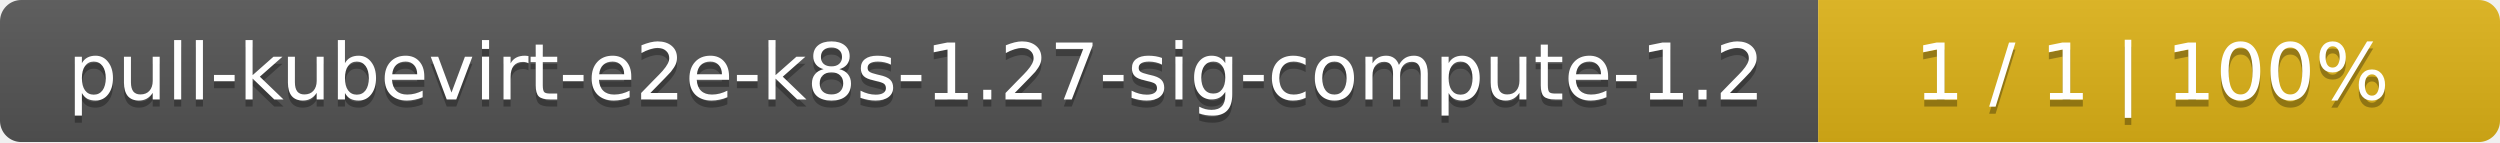
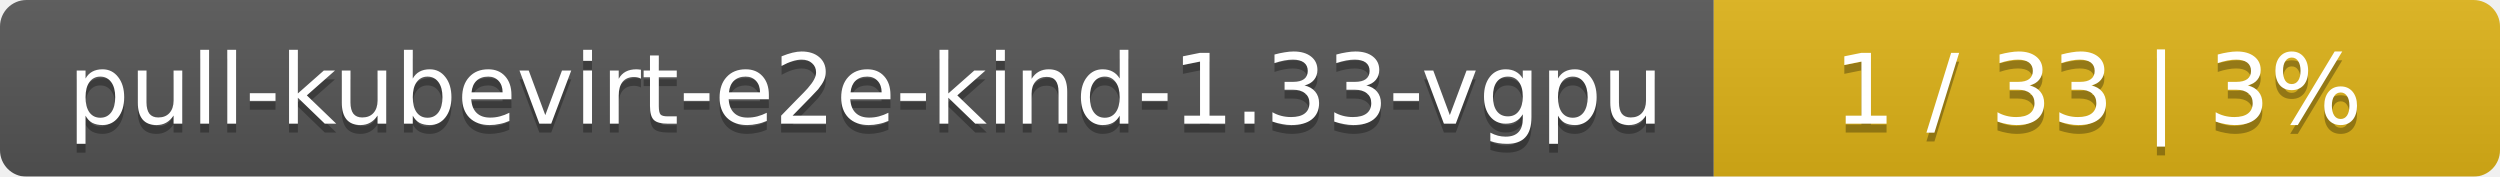
- <svg xmlns="http://www.w3.org/2000/svg" width="352" height="20">
+ <svg xmlns="http://www.w3.org/2000/svg" width="283" height="20">
  <linearGradient id="smooth" x2="0" y2="100%">
    <stop offset="0" stop-color="#bbb" stop-opacity=".1" />
    <stop offset="1" stop-opacity=".1" />
  </linearGradient>
  <mask id="round">
-     <rect width="352" height="20" rx="3" fill="#fff" />
+     <rect width="283" height="20" rx="3" fill="#fff" />
  </mask>
  <g mask="url(#round)">
-     <rect width="256" height="20" fill="#555" />
-     <rect x="256" width="96" height="20" fill="#dfb317" />
-     <rect width="352" height="20" fill="url(#smooth)" />
+     <rect width="194" height="20" fill="#555" />
+     <rect x="194" width="89" height="20" fill="#dfb317" />
+     <rect width="283" height="20" fill="url(#smooth)" />
  </g>
  <g fill="#fff" text-anchor="middle" font-family="DejaVu Sans,Verdana,Geneva,sans-serif" font-size="11">
-     <text x="129" y="15" fill="#010101" fill-opacity=".3">pull-kubevirt-e2e-k8s-1.27-sig-compute-1.2</text>
-     <text x="129" y="14">pull-kubevirt-e2e-k8s-1.27-sig-compute-1.2</text>
-     <text x="303" y="15" fill="#010101" fill-opacity=".3">1 / 1    |    100%</text>
-     <text x="303" y="14">1 / 1    |    100%</text>
+     <text x="98" y="15" fill="#010101" fill-opacity=".3">pull-kubevirt-e2e-kind-1.33-vgpu</text>
+     <text x="98" y="14">pull-kubevirt-e2e-kind-1.33-vgpu</text>
+     <text x="237.5" y="15" fill="#010101" fill-opacity=".3">1 / 33    |    3%</text>
+     <text x="237.5" y="14">1 / 33    |    3%</text>
  </g>
</svg>
